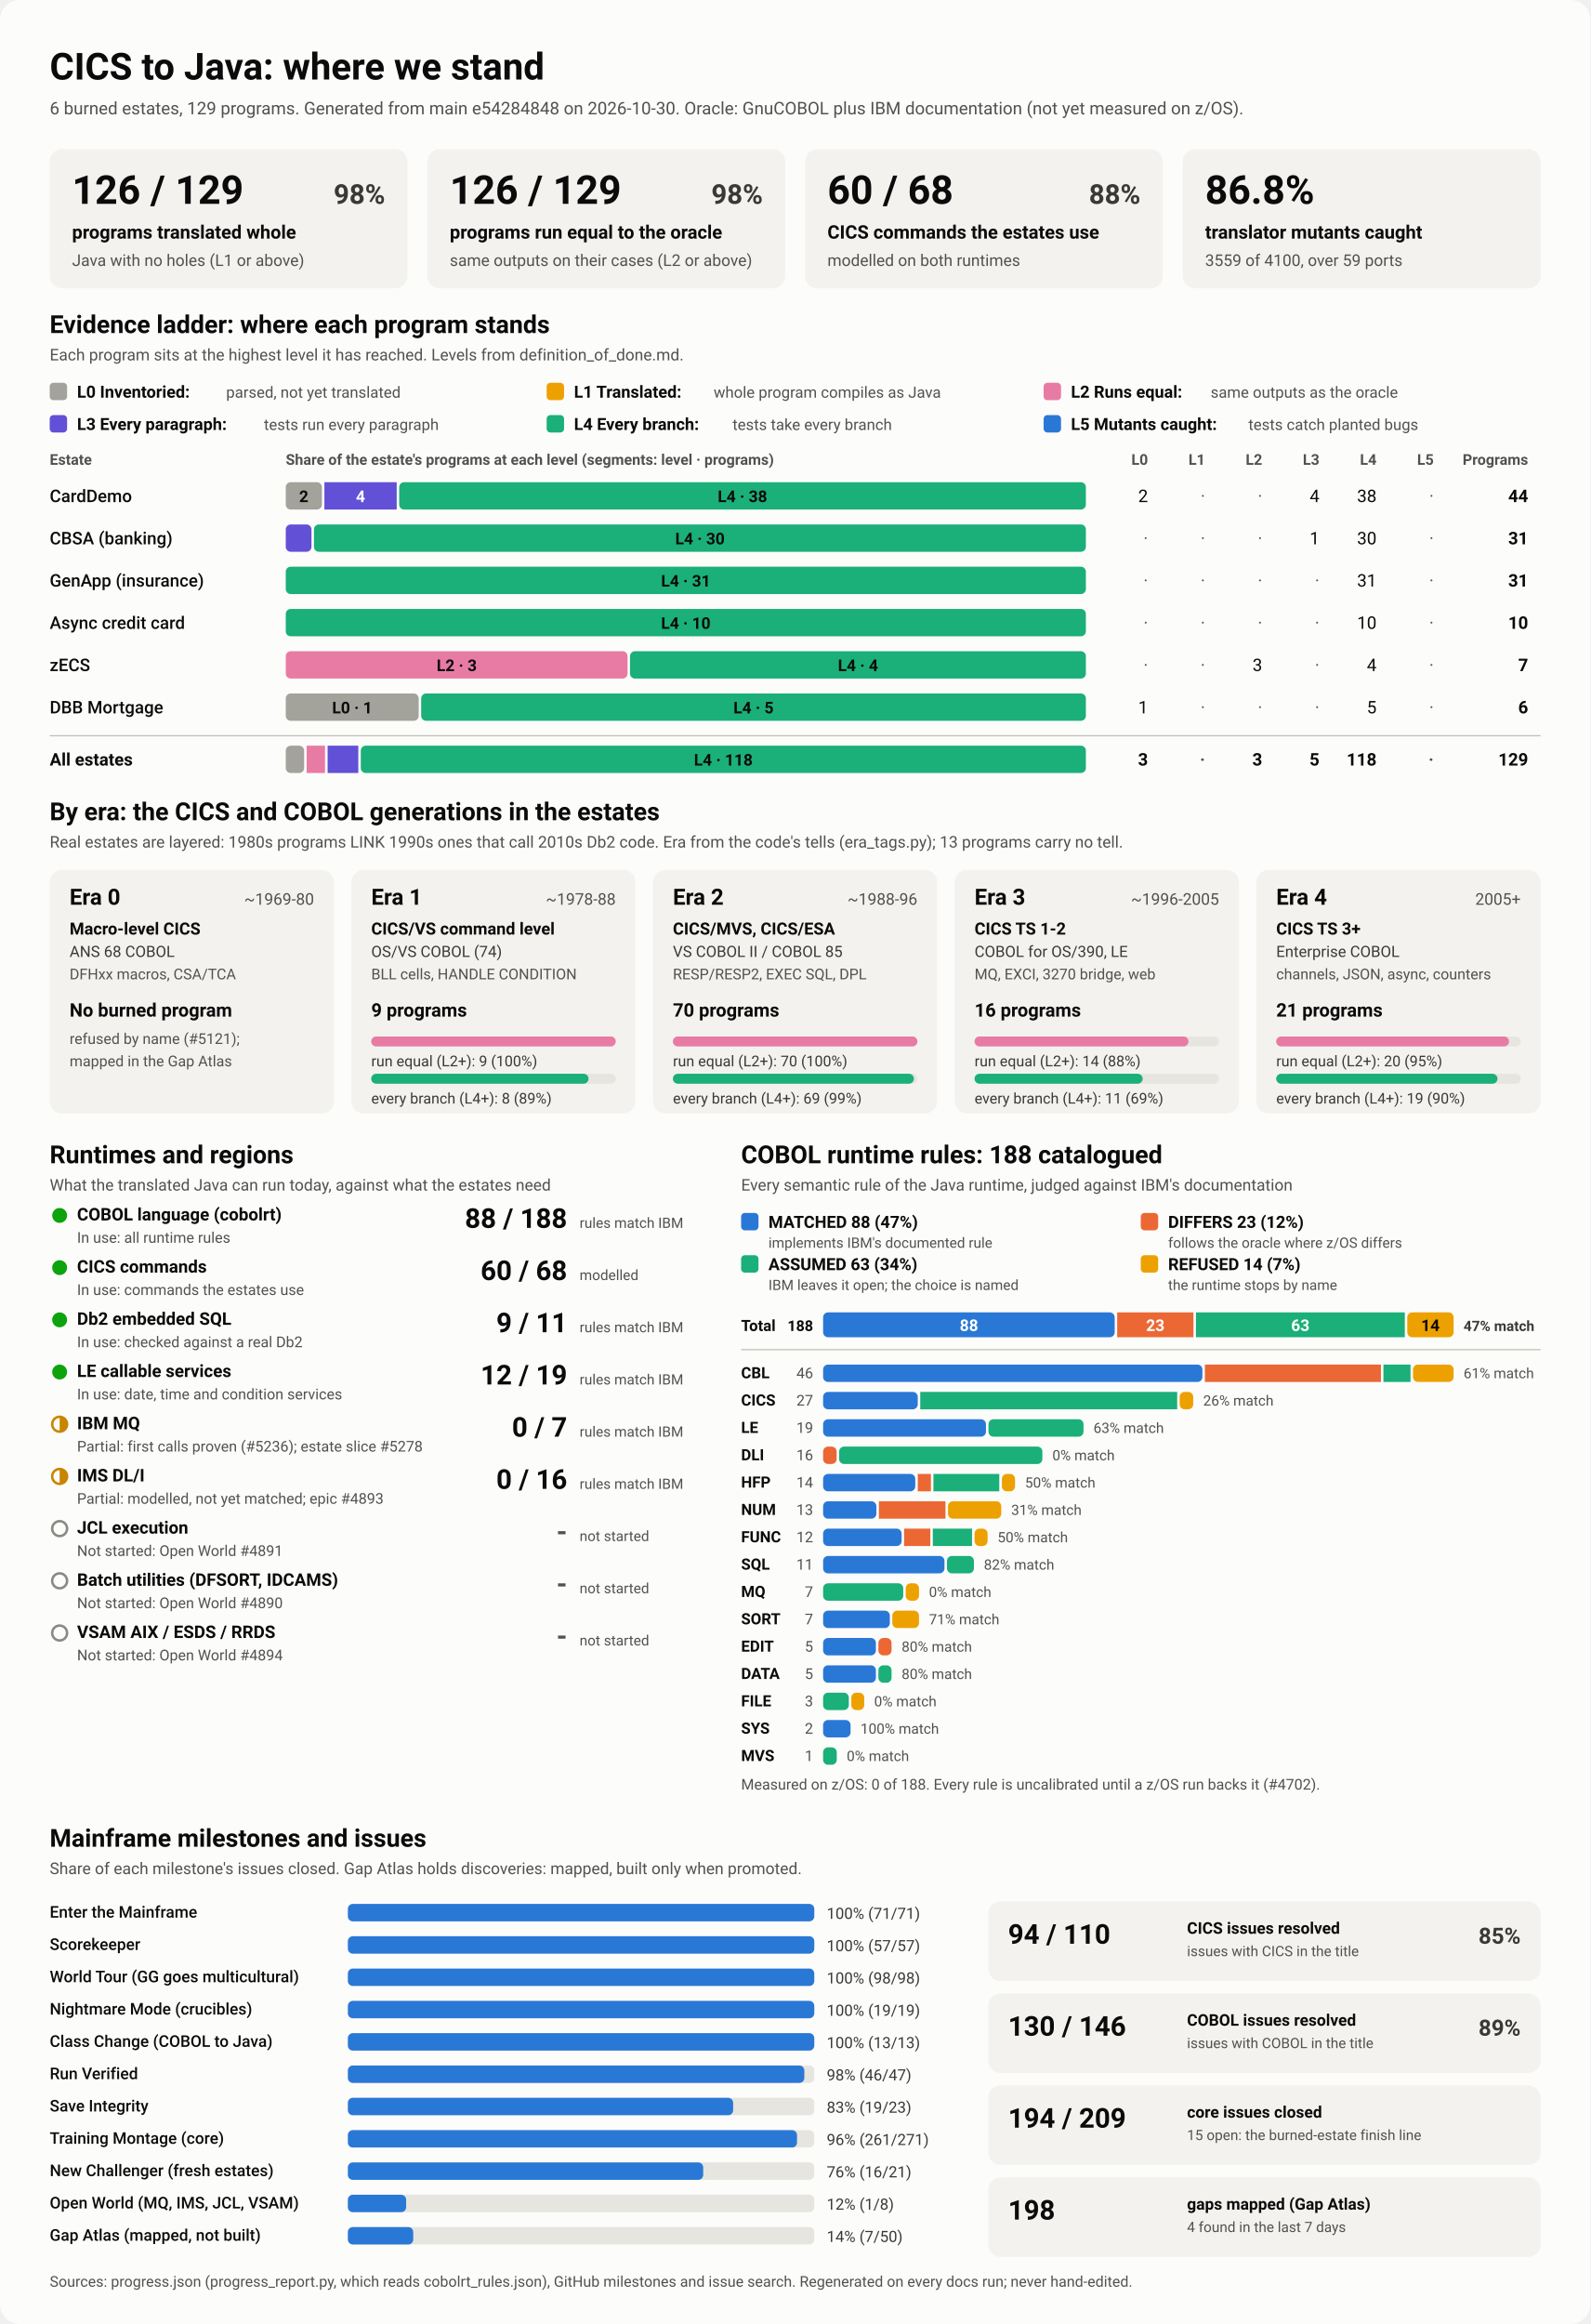
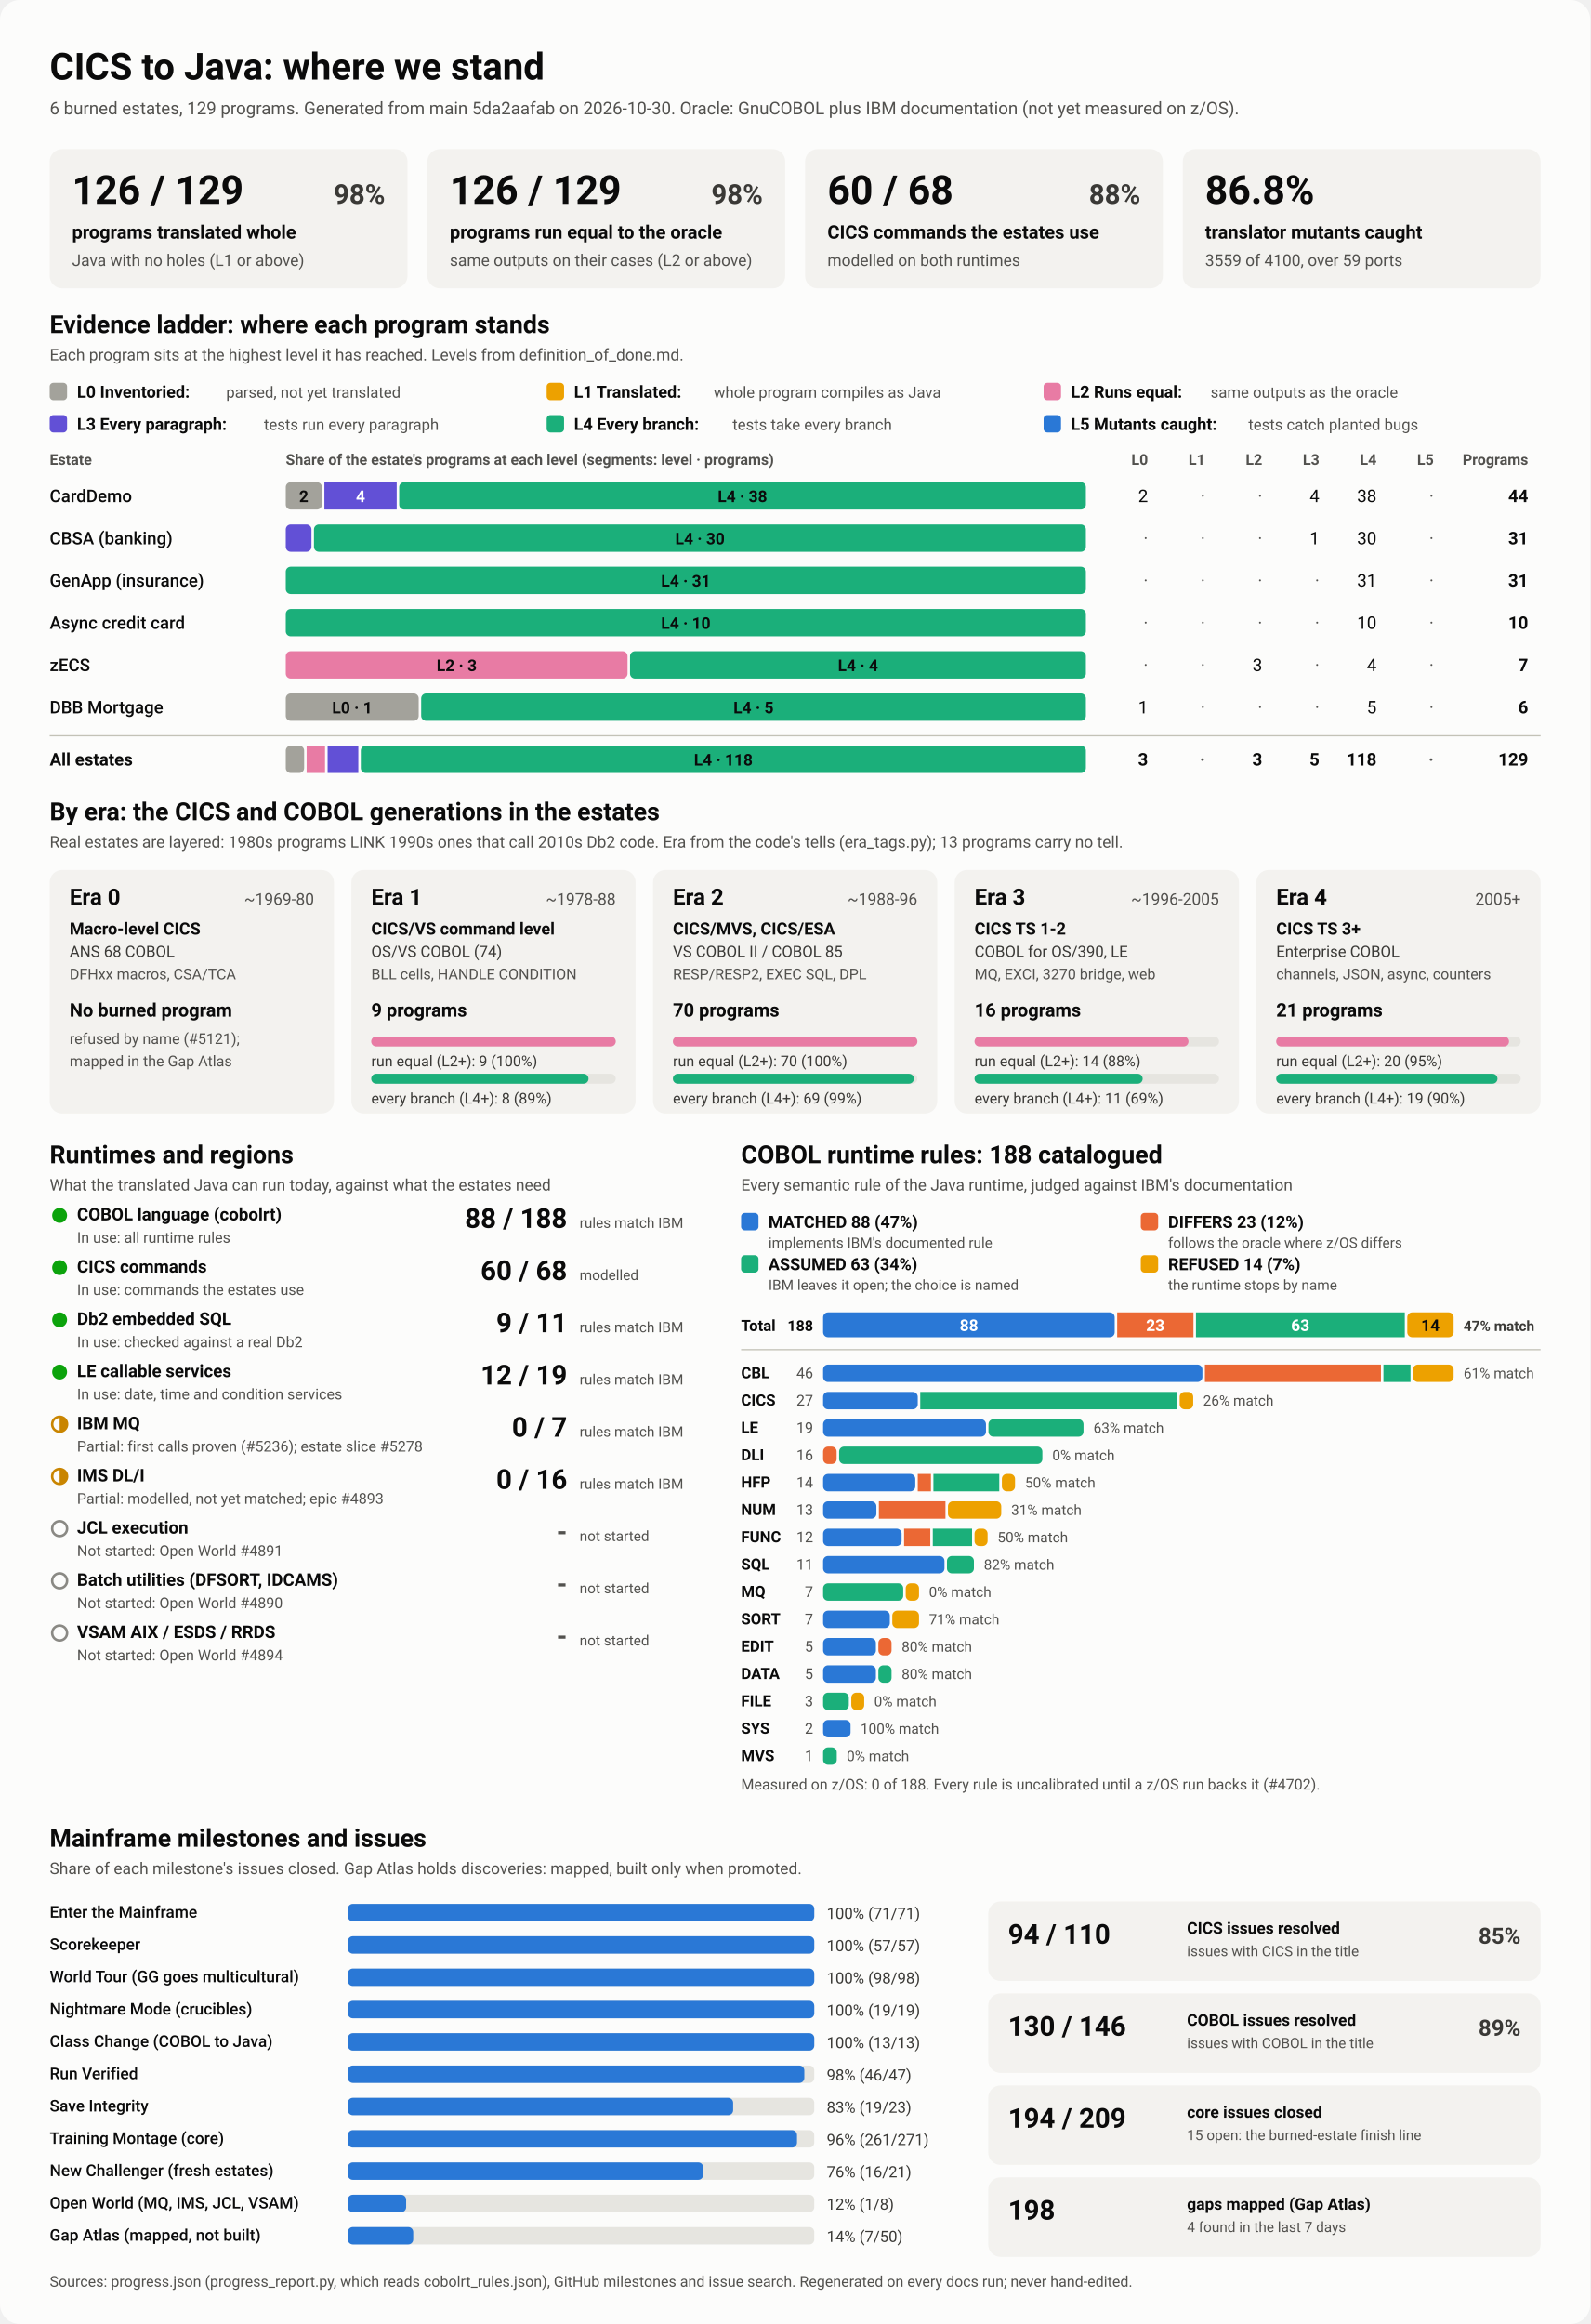
<svg xmlns="http://www.w3.org/2000/svg" viewBox="0 0 1280 1870" width="1280" height="1870" role="img" aria-labelledby="ttl">
  <style>
    svg { font-family: system-ui, -apple-system, 'Segoe UI', Roboto, Helvetica, Arial, sans-serif; }
    .bg { fill: #fcfcfb; }
    .card { fill: #f3f2ef; }
    .track { fill: #e6e5e0; }
    .rule { stroke: #c3c2b7; stroke-width: 1; }
    .t1 { fill: #0b0b0b; } .t2 { fill: #3a3936; } .t3 { fill: #52514e; }
    .on-dark { fill: #ffffff; } .on-light { fill: #0b0b0b; }
    .lv0 { fill: #a3a29b; } .lv1 { fill: #eda100; } .lv2 { fill: #e87ba4; } .lv3 { fill: #6250d6; } .lv4 { fill: #1baf7a; } .lv5 { fill: #2a78d6; } 
    .s0 { fill: #2a78d6; } .s1 { fill: #eb6834; } .s2 { fill: #1baf7a; } .s3 { fill: #eda100; } 
    .prog { fill: #2a78d6; }
    .st-good { fill: #0ca30c; } .st-warn { fill: none; stroke: #c98500; stroke-width: 2; }
    .st-warn-fill { fill: #c98500; } .st-none { fill: none; stroke: #8a8984; stroke-width: 2; }
    @media (prefers-color-scheme: dark) {
      .bg { fill: #1a1a19; } .card { fill: #242422; } .track { fill: #383835; } .rule { stroke: #52514e; }
      .t1 { fill: #f0efec; } .t2 { fill: #dddcd6; } .t3 { fill: #c3c2b7; }
      .on-light { fill: #0b0b0b; } .prog { fill: #3987e5; }
      .lv0 { fill: #6b6a64; } .lv1 { fill: #c98500; } .lv2 { fill: #d55181; } .lv3 { fill: #9085e9; } .lv4 { fill: #199e70; } .lv5 { fill: #3987e5; } 
      .s0 { fill: #3987e5; } .s1 { fill: #d95926; } .s2 { fill: #199e70; } .s3 { fill: #c98500; } 
    }
  </style>
  <rect class="bg" width="1280" height="1870" rx="16" />
  <text x="40.0" y="64.0" class="t1" font-size="30" font-weight="700" text-anchor="start">CICS to Java: where we stand</text>
-   <text x="40.0" y="92.0" class="t3" font-size="14" font-weight="400" text-anchor="start">6 burned estates, 129 programs. Generated from main e54284848 on 2026-10-30. Oracle: GnuCOBOL plus IBM documentation (not yet measured on z/OS).</text>
+   <text x="40.0" y="92.0" class="t3" font-size="14" font-weight="400" text-anchor="start">6 burned estates, 129 programs. Generated from main 5da2aafab on 2026-10-30. Oracle: GnuCOBOL plus IBM documentation (not yet measured on z/OS).</text>
  <rect x="40.0" y="120.0" width="288.0" height="112.0" rx="10" class="card" />
  <text x="58.0" y="164.0" class="t1" font-size="32" font-weight="700" text-anchor="start">126 / 129</text>
  <text x="310.0" y="164.0" class="t2" font-size="22" font-weight="600" text-anchor="end">98%</text>
  <text x="58.0" y="192.0" class="t1" font-size="15" font-weight="600" text-anchor="start">programs translated whole</text>
  <text x="58.0" y="214.0" class="t3" font-size="13" font-weight="400" text-anchor="start">Java with no holes (L1 or above)</text>
  <rect x="344.0" y="120.0" width="288.0" height="112.0" rx="10" class="card" />
  <text x="362.0" y="164.0" class="t1" font-size="32" font-weight="700" text-anchor="start">126 / 129</text>
  <text x="614.0" y="164.0" class="t2" font-size="22" font-weight="600" text-anchor="end">98%</text>
  <text x="362.0" y="192.0" class="t1" font-size="15" font-weight="600" text-anchor="start">programs run equal to the oracle</text>
  <text x="362.0" y="214.0" class="t3" font-size="13" font-weight="400" text-anchor="start">same outputs on their cases (L2 or above)</text>
  <rect x="648.0" y="120.0" width="288.0" height="112.0" rx="10" class="card" />
  <text x="666.0" y="164.0" class="t1" font-size="32" font-weight="700" text-anchor="start">60 / 68</text>
  <text x="918.0" y="164.0" class="t2" font-size="22" font-weight="600" text-anchor="end">88%</text>
  <text x="666.0" y="192.0" class="t1" font-size="15" font-weight="600" text-anchor="start">CICS commands the estates use</text>
  <text x="666.0" y="214.0" class="t3" font-size="13" font-weight="400" text-anchor="start">modelled on both runtimes</text>
  <rect x="952.0" y="120.0" width="288.0" height="112.0" rx="10" class="card" />
  <text x="970.0" y="164.0" class="t1" font-size="32" font-weight="700" text-anchor="start">86.8%</text>
  <text x="970.0" y="192.0" class="t1" font-size="15" font-weight="600" text-anchor="start">translator mutants caught</text>
  <text x="970.0" y="214.0" class="t3" font-size="13" font-weight="400" text-anchor="start">3559 of 4100, over 59 ports</text>
  <text x="40.0" y="268.0" class="t1" font-size="20" font-weight="700" text-anchor="start">Evidence ladder: where each program stands</text>
  <text x="40.0" y="290.0" class="t3" font-size="13" font-weight="400" text-anchor="start">Each program sits at the highest level it has reached. Levels from definition_of_done.md.</text>
  <rect x="40.0" y="308.0" width="14.0" height="14.0" rx="3" class="lv0" />
  <text x="62.0" y="320.0" class="t1" font-size="13.5" font-weight="600" text-anchor="start">L0 Inventoried:</text>
  <text x="182.0" y="320.0" class="t3" font-size="12.5" font-weight="400" text-anchor="start">parsed, not yet translated</text>
  <rect x="440.0" y="308.0" width="14.0" height="14.0" rx="3" class="lv1" />
  <text x="462.0" y="320.0" class="t1" font-size="13.5" font-weight="600" text-anchor="start">L1 Translated:</text>
  <text x="574.4" y="320.0" class="t3" font-size="12.5" font-weight="400" text-anchor="start">whole program compiles as Java</text>
  <rect x="840.0" y="308.0" width="14.0" height="14.0" rx="3" class="lv2" />
  <text x="862.0" y="320.0" class="t1" font-size="13.5" font-weight="600" text-anchor="start">L2 Runs equal:</text>
  <text x="974.4" y="320.0" class="t3" font-size="12.5" font-weight="400" text-anchor="start">same outputs as the oracle</text>
  <rect x="40.0" y="334.0" width="14.0" height="14.0" rx="3" class="lv3" />
  <text x="62.0" y="346.0" class="t1" font-size="13.5" font-weight="600" text-anchor="start">L3 Every paragraph:</text>
  <text x="212.4" y="346.0" class="t3" font-size="12.5" font-weight="400" text-anchor="start">tests run every paragraph</text>
  <rect x="440.0" y="334.0" width="14.0" height="14.0" rx="3" class="lv4" />
  <text x="462.0" y="346.0" class="t1" font-size="13.5" font-weight="600" text-anchor="start">L4 Every branch:</text>
  <text x="589.6" y="346.0" class="t3" font-size="12.5" font-weight="400" text-anchor="start">tests take every branch</text>
  <rect x="840.0" y="334.0" width="14.0" height="14.0" rx="3" class="lv5" />
  <text x="862.0" y="346.0" class="t1" font-size="13.5" font-weight="600" text-anchor="start">L5 Mutants caught:</text>
  <text x="1004.8" y="346.0" class="t3" font-size="12.5" font-weight="400" text-anchor="start">tests catch planted bugs</text>
  <text x="40.0" y="374.0" class="t3" font-size="12" font-weight="600" text-anchor="start">Estate</text>
  <text x="230.0" y="374.0" class="t3" font-size="12" font-weight="600" text-anchor="start">Share of the estate's programs at each level (segments: level · programs)</text>
  <text x="924.0" y="374.0" class="t3" font-size="12" font-weight="600" text-anchor="end">L0</text>
  <text x="970.0" y="374.0" class="t3" font-size="12" font-weight="600" text-anchor="end">L1</text>
  <text x="1016.0" y="374.0" class="t3" font-size="12" font-weight="600" text-anchor="end">L2</text>
  <text x="1062.0" y="374.0" class="t3" font-size="12" font-weight="600" text-anchor="end">L3</text>
  <text x="1108.0" y="374.0" class="t3" font-size="12" font-weight="600" text-anchor="end">L4</text>
  <text x="1154.0" y="374.0" class="t3" font-size="12" font-weight="600" text-anchor="end">L5</text>
  <text x="1230.0" y="374.0" class="t3" font-size="12" font-weight="600" text-anchor="end">Programs</text>
  <text x="40.0" y="404.0" class="t1" font-size="14" font-weight="500" text-anchor="start">CardDemo</text>
  <rect x="230.0" y="388.0" width="29.1" height="22.0" rx="4" class="lv0" />
  <text x="244.5" y="404.0" class="on-light" font-size="13" font-weight="600" text-anchor="middle">2</text>
  <rect x="261.1" y="388.0" width="58.2" height="22.0" rx="0" class="lv3" />
  <text x="290.2" y="404.0" class="on-dark" font-size="13" font-weight="600" text-anchor="middle">4</text>
  <rect x="321.3" y="388.0" width="552.7" height="22.0" rx="4" class="lv4" />
  <text x="597.6" y="404.0" class="on-light" font-size="13" font-weight="600" text-anchor="middle">L4 · 38</text>
  <text x="924.0" y="404.0" class="t1" font-size="14" font-weight="400" text-anchor="end">2</text>
  <text x="970.0" y="404.0" class="t3" font-size="14" font-weight="400" text-anchor="end">·</text>
  <text x="1016.0" y="404.0" class="t3" font-size="14" font-weight="400" text-anchor="end">·</text>
  <text x="1062.0" y="404.0" class="t1" font-size="14" font-weight="400" text-anchor="end">4</text>
  <text x="1108.0" y="404.0" class="t1" font-size="14" font-weight="400" text-anchor="end">38</text>
  <text x="1154.0" y="404.0" class="t3" font-size="14" font-weight="400" text-anchor="end">·</text>
  <text x="1230.0" y="404.0" class="t1" font-size="14" font-weight="700" text-anchor="end">44</text>
  <text x="40.0" y="438.0" class="t1" font-size="14" font-weight="500" text-anchor="start">CBSA (banking)</text>
  <rect x="230.0" y="422.0" width="20.7" height="22.0" rx="4" class="lv3" />
  <rect x="252.7" y="422.0" width="621.3" height="22.0" rx="4" class="lv4" />
  <text x="563.4" y="438.0" class="on-light" font-size="13" font-weight="600" text-anchor="middle">L4 · 30</text>
  <text x="924.0" y="438.0" class="t3" font-size="14" font-weight="400" text-anchor="end">·</text>
  <text x="970.0" y="438.0" class="t3" font-size="14" font-weight="400" text-anchor="end">·</text>
  <text x="1016.0" y="438.0" class="t3" font-size="14" font-weight="400" text-anchor="end">·</text>
  <text x="1062.0" y="438.0" class="t1" font-size="14" font-weight="400" text-anchor="end">1</text>
  <text x="1108.0" y="438.0" class="t1" font-size="14" font-weight="400" text-anchor="end">30</text>
  <text x="1154.0" y="438.0" class="t3" font-size="14" font-weight="400" text-anchor="end">·</text>
  <text x="1230.0" y="438.0" class="t1" font-size="14" font-weight="700" text-anchor="end">31</text>
  <text x="40.0" y="472.0" class="t1" font-size="14" font-weight="500" text-anchor="start">GenApp (insurance)</text>
  <rect x="230.0" y="456.0" width="644.0" height="22.0" rx="4" class="lv4" />
  <text x="552.0" y="472.0" class="on-light" font-size="13" font-weight="600" text-anchor="middle">L4 · 31</text>
  <text x="924.0" y="472.0" class="t3" font-size="14" font-weight="400" text-anchor="end">·</text>
  <text x="970.0" y="472.0" class="t3" font-size="14" font-weight="400" text-anchor="end">·</text>
  <text x="1016.0" y="472.0" class="t3" font-size="14" font-weight="400" text-anchor="end">·</text>
  <text x="1062.0" y="472.0" class="t3" font-size="14" font-weight="400" text-anchor="end">·</text>
  <text x="1108.0" y="472.0" class="t1" font-size="14" font-weight="400" text-anchor="end">31</text>
  <text x="1154.0" y="472.0" class="t3" font-size="14" font-weight="400" text-anchor="end">·</text>
  <text x="1230.0" y="472.0" class="t1" font-size="14" font-weight="700" text-anchor="end">31</text>
  <text x="40.0" y="506.0" class="t1" font-size="14" font-weight="500" text-anchor="start">Async credit card</text>
  <rect x="230.0" y="490.0" width="644.0" height="22.0" rx="4" class="lv4" />
  <text x="552.0" y="506.0" class="on-light" font-size="13" font-weight="600" text-anchor="middle">L4 · 10</text>
  <text x="924.0" y="506.0" class="t3" font-size="14" font-weight="400" text-anchor="end">·</text>
  <text x="970.0" y="506.0" class="t3" font-size="14" font-weight="400" text-anchor="end">·</text>
  <text x="1016.0" y="506.0" class="t3" font-size="14" font-weight="400" text-anchor="end">·</text>
  <text x="1062.0" y="506.0" class="t3" font-size="14" font-weight="400" text-anchor="end">·</text>
  <text x="1108.0" y="506.0" class="t1" font-size="14" font-weight="400" text-anchor="end">10</text>
  <text x="1154.0" y="506.0" class="t3" font-size="14" font-weight="400" text-anchor="end">·</text>
  <text x="1230.0" y="506.0" class="t1" font-size="14" font-weight="700" text-anchor="end">10</text>
  <text x="40.0" y="540.0" class="t1" font-size="14" font-weight="500" text-anchor="start">zECS</text>
  <rect x="230.0" y="524.0" width="275.1" height="22.0" rx="4" class="lv2" />
  <text x="367.6" y="540.0" class="on-light" font-size="13" font-weight="600" text-anchor="middle">L2 · 3</text>
  <rect x="507.1" y="524.0" width="366.9" height="22.0" rx="4" class="lv4" />
  <text x="690.6" y="540.0" class="on-light" font-size="13" font-weight="600" text-anchor="middle">L4 · 4</text>
  <text x="924.0" y="540.0" class="t3" font-size="14" font-weight="400" text-anchor="end">·</text>
  <text x="970.0" y="540.0" class="t3" font-size="14" font-weight="400" text-anchor="end">·</text>
  <text x="1016.0" y="540.0" class="t1" font-size="14" font-weight="400" text-anchor="end">3</text>
  <text x="1062.0" y="540.0" class="t3" font-size="14" font-weight="400" text-anchor="end">·</text>
  <text x="1108.0" y="540.0" class="t1" font-size="14" font-weight="400" text-anchor="end">4</text>
  <text x="1154.0" y="540.0" class="t3" font-size="14" font-weight="400" text-anchor="end">·</text>
  <text x="1230.0" y="540.0" class="t1" font-size="14" font-weight="700" text-anchor="end">7</text>
  <text x="40.0" y="574.0" class="t1" font-size="14" font-weight="500" text-anchor="start">DBB Mortgage</text>
  <rect x="230.0" y="558.0" width="107.0" height="22.0" rx="4" class="lv0" />
  <text x="283.5" y="574.0" class="on-light" font-size="13" font-weight="600" text-anchor="middle">L0 · 1</text>
  <rect x="339.0" y="558.0" width="535.0" height="22.0" rx="4" class="lv4" />
  <text x="606.5" y="574.0" class="on-light" font-size="13" font-weight="600" text-anchor="middle">L4 · 5</text>
  <text x="924.0" y="574.0" class="t1" font-size="14" font-weight="400" text-anchor="end">1</text>
  <text x="970.0" y="574.0" class="t3" font-size="14" font-weight="400" text-anchor="end">·</text>
  <text x="1016.0" y="574.0" class="t3" font-size="14" font-weight="400" text-anchor="end">·</text>
  <text x="1062.0" y="574.0" class="t3" font-size="14" font-weight="400" text-anchor="end">·</text>
  <text x="1108.0" y="574.0" class="t1" font-size="14" font-weight="400" text-anchor="end">5</text>
  <text x="1154.0" y="574.0" class="t3" font-size="14" font-weight="400" text-anchor="end">·</text>
  <text x="1230.0" y="574.0" class="t1" font-size="14" font-weight="700" text-anchor="end">6</text>
  <line x1="40" x2="1240" y1="592" y2="592" class="rule" />
  <text x="40.0" y="616.0" class="t1" font-size="14" font-weight="700" text-anchor="start">All estates</text>
  <rect x="230.0" y="600.0" width="14.8" height="22.0" rx="4" class="lv0" />
  <rect x="246.8" y="600.0" width="14.8" height="22.0" rx="0" class="lv2" />
  <rect x="263.7" y="600.0" width="24.7" height="22.0" rx="0" class="lv3" />
  <rect x="290.4" y="600.0" width="583.6" height="22.0" rx="4" class="lv4" />
  <text x="582.2" y="616.0" class="on-light" font-size="13" font-weight="600" text-anchor="middle">L4 · 118</text>
  <text x="924.0" y="616.0" class="t1" font-size="14" font-weight="700" text-anchor="end">3</text>
  <text x="970.0" y="616.0" class="t3" font-size="14" font-weight="700" text-anchor="end">·</text>
  <text x="1016.0" y="616.0" class="t1" font-size="14" font-weight="700" text-anchor="end">3</text>
  <text x="1062.0" y="616.0" class="t1" font-size="14" font-weight="700" text-anchor="end">5</text>
  <text x="1108.0" y="616.0" class="t1" font-size="14" font-weight="700" text-anchor="end">118</text>
  <text x="1154.0" y="616.0" class="t3" font-size="14" font-weight="700" text-anchor="end">·</text>
  <text x="1230.0" y="616.0" class="t1" font-size="14" font-weight="700" text-anchor="end">129</text>
  <text x="40.0" y="660.0" class="t1" font-size="20" font-weight="700" text-anchor="start">By era: the CICS and COBOL generations in the estates</text>
  <text x="40.0" y="682.0" class="t3" font-size="13" font-weight="400" text-anchor="start">Real estates are layered: 1980s programs LINK 1990s ones that call 2010s Db2 code. Era from the code's tells (era_tags.py); 13 programs carry no tell.</text>
  <rect x="40.0" y="700.0" width="228.8" height="196.0" rx="10" class="card" />
  <text x="56.0" y="728.0" class="t1" font-size="18" font-weight="700" text-anchor="start">Era 0</text>
  <text x="252.8" y="728.0" class="t3" font-size="13" font-weight="400" text-anchor="end">~1969-80</text>
  <text x="56.0" y="752.0" class="t1" font-size="13.5" font-weight="600" text-anchor="start">Macro-level CICS</text>
  <text x="56.0" y="770.0" class="t2" font-size="12.5" font-weight="400" text-anchor="start">ANS 68 COBOL</text>
  <text x="56.0" y="788.0" class="t3" font-size="12" font-weight="400" text-anchor="start">DFHxx macros, CSA/TCA</text>
  <text x="56.0" y="818.0" class="t1" font-size="15" font-weight="700" text-anchor="start">No burned program</text>
  <text x="56.0" y="840.0" class="t3" font-size="12" font-weight="400" text-anchor="start">refused by name (#5121);</text>
  <text x="56.0" y="858.0" class="t3" font-size="12" font-weight="400" text-anchor="start">mapped in the Gap Atlas</text>
  <rect x="282.8" y="700.0" width="228.8" height="196.0" rx="10" class="card" />
  <text x="298.8" y="728.0" class="t1" font-size="18" font-weight="700" text-anchor="start">Era 1</text>
  <text x="495.6" y="728.0" class="t3" font-size="13" font-weight="400" text-anchor="end">~1978-88</text>
  <text x="298.8" y="752.0" class="t1" font-size="13.5" font-weight="600" text-anchor="start">CICS/VS command level</text>
  <text x="298.8" y="770.0" class="t2" font-size="12.5" font-weight="400" text-anchor="start">OS/VS COBOL (74)</text>
  <text x="298.8" y="788.0" class="t3" font-size="12" font-weight="400" text-anchor="start">BLL cells, HANDLE CONDITION</text>
  <text x="298.8" y="818.0" class="t1" font-size="15" font-weight="700" text-anchor="start">9 programs</text>
  <rect x="298.8" y="834.0" width="196.8" height="8.0" rx="4" class="track" />
  <rect x="298.8" y="834.0" width="196.8" height="8.0" rx="4" class="lv2" />
  <text x="298.8" y="858.0" class="t2" font-size="12" font-weight="400" text-anchor="start">run equal (L2+): 9 (100%)</text>
  <rect x="298.8" y="864.0" width="196.8" height="8.0" rx="4" class="track" />
  <rect x="298.8" y="864.0" width="174.9" height="8.0" rx="4" class="lv4" />
  <text x="298.8" y="888.0" class="t2" font-size="12" font-weight="400" text-anchor="start">every branch (L4+): 8 (89%)</text>
  <rect x="525.6" y="700.0" width="228.8" height="196.0" rx="10" class="card" />
  <text x="541.6" y="728.0" class="t1" font-size="18" font-weight="700" text-anchor="start">Era 2</text>
  <text x="738.4" y="728.0" class="t3" font-size="13" font-weight="400" text-anchor="end">~1988-96</text>
  <text x="541.6" y="752.0" class="t1" font-size="13.5" font-weight="600" text-anchor="start">CICS/MVS, CICS/ESA</text>
  <text x="541.6" y="770.0" class="t2" font-size="12.5" font-weight="400" text-anchor="start">VS COBOL II / COBOL 85</text>
  <text x="541.6" y="788.0" class="t3" font-size="12" font-weight="400" text-anchor="start">RESP/RESP2, EXEC SQL, DPL</text>
  <text x="541.6" y="818.0" class="t1" font-size="15" font-weight="700" text-anchor="start">70 programs</text>
  <rect x="541.6" y="834.0" width="196.8" height="8.0" rx="4" class="track" />
  <rect x="541.6" y="834.0" width="196.8" height="8.0" rx="4" class="lv2" />
  <text x="541.6" y="858.0" class="t2" font-size="12" font-weight="400" text-anchor="start">run equal (L2+): 70 (100%)</text>
  <rect x="541.6" y="864.0" width="196.8" height="8.0" rx="4" class="track" />
  <rect x="541.6" y="864.0" width="194.0" height="8.0" rx="4" class="lv4" />
  <text x="541.6" y="888.0" class="t2" font-size="12" font-weight="400" text-anchor="start">every branch (L4+): 69 (99%)</text>
  <rect x="768.4" y="700.0" width="228.8" height="196.0" rx="10" class="card" />
  <text x="784.4" y="728.0" class="t1" font-size="18" font-weight="700" text-anchor="start">Era 3</text>
  <text x="981.2" y="728.0" class="t3" font-size="13" font-weight="400" text-anchor="end">~1996-2005</text>
  <text x="784.4" y="752.0" class="t1" font-size="13.5" font-weight="600" text-anchor="start">CICS TS 1-2</text>
  <text x="784.4" y="770.0" class="t2" font-size="12.5" font-weight="400" text-anchor="start">COBOL for OS/390, LE</text>
  <text x="784.4" y="788.0" class="t3" font-size="12" font-weight="400" text-anchor="start">MQ, EXCI, 3270 bridge, web</text>
  <text x="784.4" y="818.0" class="t1" font-size="15" font-weight="700" text-anchor="start">16 programs</text>
  <rect x="784.4" y="834.0" width="196.8" height="8.0" rx="4" class="track" />
  <rect x="784.4" y="834.0" width="172.2" height="8.0" rx="4" class="lv2" />
  <text x="784.4" y="858.0" class="t2" font-size="12" font-weight="400" text-anchor="start">run equal (L2+): 14 (88%)</text>
  <rect x="784.4" y="864.0" width="196.8" height="8.0" rx="4" class="track" />
  <rect x="784.4" y="864.0" width="135.3" height="8.0" rx="4" class="lv4" />
  <text x="784.4" y="888.0" class="t2" font-size="12" font-weight="400" text-anchor="start">every branch (L4+): 11 (69%)</text>
  <rect x="1011.2" y="700.0" width="228.8" height="196.0" rx="10" class="card" />
  <text x="1027.2" y="728.0" class="t1" font-size="18" font-weight="700" text-anchor="start">Era 4</text>
  <text x="1224.0" y="728.0" class="t3" font-size="13" font-weight="400" text-anchor="end">2005+</text>
  <text x="1027.2" y="752.0" class="t1" font-size="13.5" font-weight="600" text-anchor="start">CICS TS 3+</text>
  <text x="1027.2" y="770.0" class="t2" font-size="12.5" font-weight="400" text-anchor="start">Enterprise COBOL</text>
  <text x="1027.2" y="788.0" class="t3" font-size="12" font-weight="400" text-anchor="start">channels, JSON, async, counters</text>
  <text x="1027.2" y="818.0" class="t1" font-size="15" font-weight="700" text-anchor="start">21 programs</text>
  <rect x="1027.2" y="834.0" width="196.8" height="8.0" rx="4" class="track" />
  <rect x="1027.2" y="834.0" width="187.4" height="8.0" rx="4" class="lv2" />
  <text x="1027.2" y="858.0" class="t2" font-size="12" font-weight="400" text-anchor="start">run equal (L2+): 20 (95%)</text>
  <rect x="1027.2" y="864.0" width="196.8" height="8.0" rx="4" class="track" />
  <rect x="1027.2" y="864.0" width="178.1" height="8.0" rx="4" class="lv4" />
  <text x="1027.2" y="888.0" class="t2" font-size="12" font-weight="400" text-anchor="start">every branch (L4+): 19 (90%)</text>
  <text x="40.0" y="936.0" class="t1" font-size="20" font-weight="700" text-anchor="start">Runtimes and regions</text>
  <text x="40.0" y="958.0" class="t3" font-size="13" font-weight="400" text-anchor="start">What the translated Java can run today, against what the estates need</text>
  <circle cx="48" cy="978" r="6" class="st-good" />
  <text x="62.0" y="982.0" class="t1" font-size="14" font-weight="600" text-anchor="start">COBOL language (cobolrt)</text>
  <text x="62.0" y="1000.0" class="t3" font-size="12" font-weight="400" text-anchor="start">In use: all runtime rules</text>
  <text x="456.5" y="988.0" class="t1" font-size="22" font-weight="700" text-anchor="end">88 / 188</text>
  <text x="466.5" y="988.0" class="t3" font-size="11.5" font-weight="400" text-anchor="start">rules match IBM</text>
  <circle cx="48" cy="1020" r="6" class="st-good" />
  <text x="62.0" y="1024.0" class="t1" font-size="14" font-weight="600" text-anchor="start">CICS commands</text>
  <text x="62.0" y="1042.0" class="t3" font-size="12" font-weight="400" text-anchor="start">In use: commands the estates use</text>
  <text x="456.5" y="1030.0" class="t1" font-size="22" font-weight="700" text-anchor="end">60 / 68</text>
  <text x="466.5" y="1030.0" class="t3" font-size="11.5" font-weight="400" text-anchor="start">modelled</text>
  <circle cx="48" cy="1062" r="6" class="st-good" />
  <text x="62.0" y="1066.0" class="t1" font-size="14" font-weight="600" text-anchor="start">Db2 embedded SQL</text>
  <text x="62.0" y="1084.0" class="t3" font-size="12" font-weight="400" text-anchor="start">In use: checked against a real Db2</text>
  <text x="456.5" y="1072.0" class="t1" font-size="22" font-weight="700" text-anchor="end">9 / 11</text>
  <text x="466.5" y="1072.0" class="t3" font-size="11.5" font-weight="400" text-anchor="start">rules match IBM</text>
  <circle cx="48" cy="1104" r="6" class="st-good" />
  <text x="62.0" y="1108.0" class="t1" font-size="14" font-weight="600" text-anchor="start">LE callable services</text>
  <text x="62.0" y="1126.0" class="t3" font-size="12" font-weight="400" text-anchor="start">In use: date, time and condition services</text>
  <text x="456.5" y="1114.0" class="t1" font-size="22" font-weight="700" text-anchor="end">12 / 19</text>
  <text x="466.5" y="1114.0" class="t3" font-size="11.5" font-weight="400" text-anchor="start">rules match IBM</text>
  <circle cx="48" cy="1146" r="6" class="st-warn" />
  <path d="M 48 1140 A 6 6 0 0 1 48 1152 Z" class="st-warn-fill" />
  <text x="62.0" y="1150.0" class="t1" font-size="14" font-weight="600" text-anchor="start">IBM MQ</text>
  <text x="62.0" y="1168.0" class="t3" font-size="12" font-weight="400" text-anchor="start">Partial: first calls proven (#5236); estate slice #5278</text>
  <text x="456.5" y="1156.0" class="t1" font-size="22" font-weight="700" text-anchor="end">0 / 7</text>
  <text x="466.5" y="1156.0" class="t3" font-size="11.5" font-weight="400" text-anchor="start">rules match IBM</text>
  <circle cx="48" cy="1188" r="6" class="st-warn" />
  <path d="M 48 1182 A 6 6 0 0 1 48 1194 Z" class="st-warn-fill" />
  <text x="62.0" y="1192.0" class="t1" font-size="14" font-weight="600" text-anchor="start">IMS DL/I</text>
  <text x="62.0" y="1210.0" class="t3" font-size="12" font-weight="400" text-anchor="start">Partial: modelled, not yet matched; epic #4893</text>
  <text x="456.5" y="1198.0" class="t1" font-size="22" font-weight="700" text-anchor="end">0 / 16</text>
  <text x="466.5" y="1198.0" class="t3" font-size="11.5" font-weight="400" text-anchor="start">rules match IBM</text>
  <circle cx="48" cy="1230" r="6" class="st-none" />
  <text x="62.0" y="1234.0" class="t1" font-size="14" font-weight="600" text-anchor="start">JCL execution</text>
  <text x="62.0" y="1252.0" class="t3" font-size="12" font-weight="400" text-anchor="start">Not started: Open World #4891</text>
  <text x="456.5" y="1240.0" class="t3" font-size="22" font-weight="700" text-anchor="end">-</text>
  <text x="466.5" y="1240.0" class="t3" font-size="11.5" font-weight="400" text-anchor="start">not started</text>
  <circle cx="48" cy="1272" r="6" class="st-none" />
  <text x="62.0" y="1276.0" class="t1" font-size="14" font-weight="600" text-anchor="start">Batch utilities (DFSORT, IDCAMS)</text>
  <text x="62.0" y="1294.0" class="t3" font-size="12" font-weight="400" text-anchor="start">Not started: Open World #4890</text>
  <text x="456.5" y="1282.0" class="t3" font-size="22" font-weight="700" text-anchor="end">-</text>
  <text x="466.5" y="1282.0" class="t3" font-size="11.5" font-weight="400" text-anchor="start">not started</text>
  <circle cx="48" cy="1314" r="6" class="st-none" />
  <text x="62.0" y="1318.0" class="t1" font-size="14" font-weight="600" text-anchor="start">VSAM AIX / ESDS / RRDS</text>
  <text x="62.0" y="1336.0" class="t3" font-size="12" font-weight="400" text-anchor="start">Not started: Open World #4894</text>
  <text x="456.5" y="1324.0" class="t3" font-size="22" font-weight="700" text-anchor="end">-</text>
  <text x="466.5" y="1324.0" class="t3" font-size="11.5" font-weight="400" text-anchor="start">not started</text>
  <text x="596.5" y="936.0" class="t1" font-size="20" font-weight="700" text-anchor="start">COBOL runtime rules: 188 catalogued</text>
  <text x="596.5" y="958.0" class="t3" font-size="13" font-weight="400" text-anchor="start">Every semantic rule of the Java runtime, judged against IBM's documentation</text>
  <rect x="596.5" y="976.0" width="14.0" height="14.0" rx="3" class="s0" />
  <text x="618.5" y="988.0" class="t1" font-size="13.5" font-weight="600" text-anchor="start">MATCHED  88 (47%)</text>
  <text x="618.5" y="1004.0" class="t3" font-size="11.5" font-weight="400" text-anchor="start">implements IBM's documented rule</text>
  <rect x="918.2" y="976.0" width="14.0" height="14.0" rx="3" class="s1" />
  <text x="940.2" y="988.0" class="t1" font-size="13.5" font-weight="600" text-anchor="start">DIFFERS  23 (12%)</text>
  <text x="940.2" y="1004.0" class="t3" font-size="11.5" font-weight="400" text-anchor="start">follows the oracle where z/OS differs</text>
  <rect x="596.5" y="1010.0" width="14.0" height="14.0" rx="3" class="s2" />
  <text x="618.5" y="1022.0" class="t1" font-size="13.5" font-weight="600" text-anchor="start">ASSUMED  63 (34%)</text>
  <text x="618.5" y="1038.0" class="t3" font-size="11.5" font-weight="400" text-anchor="start">IBM leaves it open; the choice is named</text>
  <rect x="918.2" y="1010.0" width="14.0" height="14.0" rx="3" class="s3" />
  <text x="940.2" y="1022.0" class="t1" font-size="13.5" font-weight="600" text-anchor="start">REFUSED  14 (7%)</text>
  <text x="940.2" y="1038.0" class="t3" font-size="11.5" font-weight="400" text-anchor="start">the runtime stops by name</text>
  <text x="596.5" y="1071.0" class="t1" font-size="12.5" font-weight="700" text-anchor="start">Total</text>
  <text x="654.5" y="1071.0" class="t1" font-size="12" font-weight="700" text-anchor="end">188</text>
  <rect x="662.5" y="1056.0" width="234.7" height="20.0" rx="4" class="s0" />
  <text x="779.9" y="1071.0" class="on-dark" font-size="13" font-weight="600" text-anchor="middle">88</text>
  <rect x="899.2" y="1056.0" width="61.4" height="20.0" rx="0" class="s1" />
  <text x="929.9" y="1071.0" class="on-dark" font-size="13" font-weight="600" text-anchor="middle">23</text>
  <rect x="962.6" y="1056.0" width="168.1" height="20.0" rx="0" class="s2" />
  <text x="1046.6" y="1071.0" class="on-dark" font-size="13" font-weight="600" text-anchor="middle">63</text>
  <rect x="1132.7" y="1056.0" width="37.3" height="20.0" rx="4" class="s3" />
  <text x="1151.3" y="1071.0" class="on-light" font-size="13" font-weight="600" text-anchor="middle">14</text>
  <text x="1178.0" y="1071.0" class="t2" font-size="11.5" font-weight="600" text-anchor="start">47% match</text>
  <line x1="596.5" x2="1240.0" y1="1086" y2="1086" class="rule" />
  <text x="596.5" y="1109.0" class="t1" font-size="12.5" font-weight="600" text-anchor="start">CBL</text>
  <text x="654.5" y="1109.0" class="t3" font-size="12" font-weight="400" text-anchor="end">46</text>
  <rect x="662.5" y="1098.0" width="305.3" height="14.0" rx="4" class="s0" />
  <rect x="969.8" y="1098.0" width="141.7" height="14.0" rx="0" class="s1" />
  <rect x="1113.5" y="1098.0" width="21.8" height="14.0" rx="0" class="s2" />
  <rect x="1137.3" y="1098.0" width="32.7" height="14.0" rx="4" class="s3" />
  <text x="1178.0" y="1109.0" class="t3" font-size="11.5" font-weight="400" text-anchor="start">61% match</text>
  <text x="596.5" y="1131.0" class="t1" font-size="12.5" font-weight="600" text-anchor="start">CICS</text>
  <text x="654.5" y="1131.0" class="t3" font-size="12" font-weight="400" text-anchor="end">27</text>
  <rect x="662.5" y="1120.0" width="76.2" height="14.0" rx="4" class="s0" />
  <rect x="740.7" y="1120.0" width="206.8" height="14.0" rx="0" class="s2" />
  <rect x="949.5" y="1120.0" width="10.9" height="14.0" rx="4" class="s3" />
  <text x="968.4" y="1131.0" class="t3" font-size="11.5" font-weight="400" text-anchor="start">26% match</text>
  <text x="596.5" y="1153.0" class="t1" font-size="12.5" font-weight="600" text-anchor="start">LE</text>
  <text x="654.5" y="1153.0" class="t3" font-size="12" font-weight="400" text-anchor="end">19</text>
  <rect x="662.5" y="1142.0" width="131.1" height="14.0" rx="4" class="s0" />
  <rect x="795.6" y="1142.0" width="76.5" height="14.0" rx="4" class="s2" />
  <text x="880.1" y="1153.0" class="t3" font-size="11.5" font-weight="400" text-anchor="start">63% match</text>
  <text x="596.5" y="1175.0" class="t1" font-size="12.5" font-weight="600" text-anchor="start">DLI</text>
  <text x="654.5" y="1175.0" class="t3" font-size="12" font-weight="400" text-anchor="end">16</text>
  <rect x="662.5" y="1164.0" width="10.9" height="14.0" rx="4" class="s1" />
  <rect x="675.4" y="1164.0" width="163.6" height="14.0" rx="4" class="s2" />
  <text x="847.0" y="1175.0" class="t3" font-size="11.5" font-weight="400" text-anchor="start">0% match</text>
  <text x="596.5" y="1197.0" class="t1" font-size="12.5" font-weight="600" text-anchor="start">HFP</text>
  <text x="654.5" y="1197.0" class="t3" font-size="12" font-weight="400" text-anchor="end">14</text>
  <rect x="662.5" y="1186.0" width="74.2" height="14.0" rx="4" class="s0" />
  <rect x="738.7" y="1186.0" width="10.6" height="14.0" rx="0" class="s1" />
  <rect x="751.3" y="1186.0" width="53.0" height="14.0" rx="0" class="s2" />
  <rect x="806.4" y="1186.0" width="10.6" height="14.0" rx="4" class="s3" />
  <text x="825.0" y="1197.0" class="t3" font-size="11.5" font-weight="400" text-anchor="start">50% match</text>
  <text x="596.5" y="1219.0" class="t1" font-size="12.5" font-weight="600" text-anchor="start">NUM</text>
  <text x="654.5" y="1219.0" class="t3" font-size="12" font-weight="400" text-anchor="end">13</text>
  <rect x="662.5" y="1208.0" width="42.9" height="14.0" rx="4" class="s0" />
  <rect x="707.4" y="1208.0" width="53.6" height="14.0" rx="0" class="s1" />
  <rect x="763.0" y="1208.0" width="42.9" height="14.0" rx="4" class="s3" />
  <text x="813.9" y="1219.0" class="t3" font-size="11.5" font-weight="400" text-anchor="start">31% match</text>
  <text x="596.5" y="1241.0" class="t1" font-size="12.5" font-weight="600" text-anchor="start">FUNC</text>
  <text x="654.5" y="1241.0" class="t3" font-size="12" font-weight="400" text-anchor="end">12</text>
  <rect x="662.5" y="1230.0" width="63.2" height="14.0" rx="4" class="s0" />
  <rect x="727.7" y="1230.0" width="21.1" height="14.0" rx="0" class="s1" />
  <rect x="750.8" y="1230.0" width="31.6" height="14.0" rx="0" class="s2" />
  <rect x="784.4" y="1230.0" width="10.5" height="14.0" rx="4" class="s3" />
  <text x="802.9" y="1241.0" class="t3" font-size="11.5" font-weight="400" text-anchor="start">50% match</text>
  <text x="596.5" y="1263.0" class="t1" font-size="12.5" font-weight="600" text-anchor="start">SQL</text>
  <text x="654.5" y="1263.0" class="t3" font-size="12" font-weight="400" text-anchor="end">11</text>
  <rect x="662.5" y="1252.0" width="97.7" height="14.0" rx="4" class="s0" />
  <rect x="762.2" y="1252.0" width="21.7" height="14.0" rx="4" class="s2" />
  <text x="791.9" y="1263.0" class="t3" font-size="11.5" font-weight="400" text-anchor="start">82% match</text>
  <text x="596.5" y="1285.0" class="t1" font-size="12.5" font-weight="600" text-anchor="start">MQ</text>
  <text x="654.5" y="1285.0" class="t3" font-size="12" font-weight="400" text-anchor="end">7</text>
  <rect x="662.5" y="1274.0" width="64.5" height="14.0" rx="4" class="s2" />
  <rect x="729.0" y="1274.0" width="10.7" height="14.0" rx="4" class="s3" />
  <text x="747.7" y="1285.0" class="t3" font-size="11.5" font-weight="400" text-anchor="start">0% match</text>
  <text x="596.5" y="1307.0" class="t1" font-size="12.5" font-weight="600" text-anchor="start">SORT</text>
  <text x="654.5" y="1307.0" class="t3" font-size="12" font-weight="400" text-anchor="end">7</text>
  <rect x="662.5" y="1296.0" width="53.7" height="14.0" rx="4" class="s0" />
  <rect x="718.2" y="1296.0" width="21.5" height="14.0" rx="4" class="s3" />
  <text x="747.7" y="1307.0" class="t3" font-size="11.5" font-weight="400" text-anchor="start">71% match</text>
  <text x="596.5" y="1329.0" class="t1" font-size="12.5" font-weight="600" text-anchor="start">EDIT</text>
  <text x="654.5" y="1329.0" class="t3" font-size="12" font-weight="400" text-anchor="end">5</text>
  <rect x="662.5" y="1318.0" width="42.5" height="14.0" rx="4" class="s0" />
  <rect x="707.0" y="1318.0" width="10.6" height="14.0" rx="4" class="s1" />
  <text x="725.7" y="1329.0" class="t3" font-size="11.5" font-weight="400" text-anchor="start">80% match</text>
  <text x="596.5" y="1351.0" class="t1" font-size="12.5" font-weight="600" text-anchor="start">DATA</text>
  <text x="654.5" y="1351.0" class="t3" font-size="12" font-weight="400" text-anchor="end">5</text>
  <rect x="662.5" y="1340.0" width="42.5" height="14.0" rx="4" class="s0" />
  <rect x="707.0" y="1340.0" width="10.6" height="14.0" rx="4" class="s2" />
  <text x="725.7" y="1351.0" class="t3" font-size="11.5" font-weight="400" text-anchor="start">80% match</text>
  <text x="596.5" y="1373.0" class="t1" font-size="12.5" font-weight="600" text-anchor="start">FILE</text>
  <text x="654.5" y="1373.0" class="t3" font-size="12" font-weight="400" text-anchor="end">3</text>
  <rect x="662.5" y="1362.0" width="20.7" height="14.0" rx="4" class="s2" />
  <rect x="685.2" y="1362.0" width="10.4" height="14.0" rx="4" class="s3" />
  <text x="703.6" y="1373.0" class="t3" font-size="11.5" font-weight="400" text-anchor="start">0% match</text>
  <text x="596.5" y="1395.0" class="t1" font-size="12.5" font-weight="600" text-anchor="start">SYS</text>
  <text x="654.5" y="1395.0" class="t3" font-size="12" font-weight="400" text-anchor="end">2</text>
  <rect x="662.5" y="1384.0" width="22.1" height="14.0" rx="4" class="s0" />
  <text x="692.6" y="1395.0" class="t3" font-size="11.5" font-weight="400" text-anchor="start">100% match</text>
  <text x="596.5" y="1417.0" class="t1" font-size="12.5" font-weight="600" text-anchor="start">MVS</text>
  <text x="654.5" y="1417.0" class="t3" font-size="12" font-weight="400" text-anchor="end">1</text>
  <rect x="662.5" y="1406.0" width="11.0" height="14.0" rx="4" class="s2" />
  <text x="681.5" y="1417.0" class="t3" font-size="11.5" font-weight="400" text-anchor="start">0% match</text>
  <text x="596.5" y="1440.0" class="t3" font-size="12" font-weight="400" text-anchor="start">Measured on z/OS: 0 of 188. Every rule is uncalibrated until a z/OS run backs it (#4702).</text>
  <text x="40.0" y="1486.0" class="t1" font-size="20" font-weight="700" text-anchor="start">Mainframe milestones and issues</text>
  <text x="40.0" y="1508.0" class="t3" font-size="13" font-weight="400" text-anchor="start">Share of each milestone's issues closed. Gap Atlas holds discoveries: mapped, built only when promoted.</text>
  <text x="40.0" y="1543.0" class="t1" font-size="13" font-weight="500" text-anchor="start">Enter the Mainframe</text>
  <rect x="280.0" y="1532.0" width="375.4" height="14.0" rx="4" class="track" />
  <rect x="280.0" y="1532.0" width="375.4" height="14.0" rx="4" class="prog" />
  <text x="665.4" y="1544.0" class="t2" font-size="12.5" font-weight="400" text-anchor="start">100%  (71/71)</text>
  <text x="40.0" y="1569.0" class="t1" font-size="13" font-weight="500" text-anchor="start">Scorekeeper</text>
  <rect x="280.0" y="1558.0" width="375.4" height="14.0" rx="4" class="track" />
  <rect x="280.0" y="1558.0" width="375.4" height="14.0" rx="4" class="prog" />
  <text x="665.4" y="1570.0" class="t2" font-size="12.5" font-weight="400" text-anchor="start">100%  (57/57)</text>
  <text x="40.0" y="1595.0" class="t1" font-size="13" font-weight="500" text-anchor="start">World Tour (GG goes multicultural)</text>
  <rect x="280.0" y="1584.0" width="375.4" height="14.0" rx="4" class="track" />
  <rect x="280.0" y="1584.0" width="375.4" height="14.0" rx="4" class="prog" />
  <text x="665.4" y="1596.0" class="t2" font-size="12.5" font-weight="400" text-anchor="start">100%  (98/98)</text>
  <text x="40.0" y="1621.0" class="t1" font-size="13" font-weight="500" text-anchor="start">Nightmare Mode (crucibles)</text>
  <rect x="280.0" y="1610.0" width="375.4" height="14.0" rx="4" class="track" />
  <rect x="280.0" y="1610.0" width="375.4" height="14.0" rx="4" class="prog" />
  <text x="665.4" y="1622.0" class="t2" font-size="12.5" font-weight="400" text-anchor="start">100%  (19/19)</text>
  <text x="40.0" y="1647.0" class="t1" font-size="13" font-weight="500" text-anchor="start">Class Change (COBOL to Java)</text>
  <rect x="280.0" y="1636.0" width="375.4" height="14.0" rx="4" class="track" />
  <rect x="280.0" y="1636.0" width="375.4" height="14.0" rx="4" class="prog" />
  <text x="665.4" y="1648.0" class="t2" font-size="12.5" font-weight="400" text-anchor="start">100%  (13/13)</text>
  <text x="40.0" y="1673.0" class="t1" font-size="13" font-weight="500" text-anchor="start">Run Verified</text>
  <rect x="280.0" y="1662.0" width="375.4" height="14.0" rx="4" class="track" />
  <rect x="280.0" y="1662.0" width="367.4" height="14.0" rx="4" class="prog" />
  <text x="665.4" y="1674.0" class="t2" font-size="12.5" font-weight="400" text-anchor="start">98%  (46/47)</text>
  <text x="40.0" y="1699.0" class="t1" font-size="13" font-weight="500" text-anchor="start">Save Integrity</text>
  <rect x="280.0" y="1688.0" width="375.4" height="14.0" rx="4" class="track" />
  <rect x="280.0" y="1688.0" width="310.1" height="14.0" rx="4" class="prog" />
  <text x="665.4" y="1700.0" class="t2" font-size="12.5" font-weight="400" text-anchor="start">83%  (19/23)</text>
  <text x="40.0" y="1725.0" class="t1" font-size="13" font-weight="500" text-anchor="start">Training Montage (core)</text>
  <rect x="280.0" y="1714.0" width="375.4" height="14.0" rx="4" class="track" />
  <rect x="280.0" y="1714.0" width="361.5" height="14.0" rx="4" class="prog" />
  <text x="665.4" y="1726.0" class="t2" font-size="12.5" font-weight="400" text-anchor="start">96%  (261/271)</text>
  <text x="40.0" y="1751.0" class="t1" font-size="13" font-weight="500" text-anchor="start">New Challenger (fresh estates)</text>
  <rect x="280.0" y="1740.0" width="375.4" height="14.0" rx="4" class="track" />
  <rect x="280.0" y="1740.0" width="286.0" height="14.0" rx="4" class="prog" />
  <text x="665.4" y="1752.0" class="t2" font-size="12.5" font-weight="400" text-anchor="start">76%  (16/21)</text>
  <text x="40.0" y="1777.0" class="t1" font-size="13" font-weight="500" text-anchor="start">Open World (MQ, IMS, JCL, VSAM)</text>
  <rect x="280.0" y="1766.0" width="375.4" height="14.0" rx="4" class="track" />
  <rect x="280.0" y="1766.0" width="46.9" height="14.0" rx="4" class="prog" />
  <text x="665.4" y="1778.0" class="t2" font-size="12.5" font-weight="400" text-anchor="start">12%  (1/8)</text>
  <text x="40.0" y="1803.0" class="t1" font-size="13" font-weight="500" text-anchor="start">Gap Atlas (mapped, not built)</text>
  <rect x="280.0" y="1792.0" width="375.4" height="14.0" rx="4" class="track" />
  <rect x="280.0" y="1792.0" width="52.6" height="14.0" rx="4" class="prog" />
  <text x="665.4" y="1804.0" class="t2" font-size="12.5" font-weight="400" text-anchor="start">14%  (7/50)</text>
  <rect x="795.4" y="1530.0" width="444.6" height="64.0" rx="10" class="card" />
  <text x="811.4" y="1564.0" class="t1" font-size="22" font-weight="700" text-anchor="start">94 / 110</text>
  <text x="1224.0" y="1564.0" class="t2" font-size="18" font-weight="600" text-anchor="end">85%</text>
  <text x="955.4" y="1556.0" class="t1" font-size="13" font-weight="600" text-anchor="start">CICS issues resolved</text>
  <text x="955.4" y="1574.0" class="t3" font-size="11.5" font-weight="400" text-anchor="start">issues with CICS in the title</text>
  <rect x="795.4" y="1604.0" width="444.6" height="64.0" rx="10" class="card" />
  <text x="811.4" y="1638.0" class="t1" font-size="22" font-weight="700" text-anchor="start">130 / 146</text>
  <text x="1224.0" y="1638.0" class="t2" font-size="18" font-weight="600" text-anchor="end">89%</text>
  <text x="955.4" y="1630.0" class="t1" font-size="13" font-weight="600" text-anchor="start">COBOL issues resolved</text>
  <text x="955.4" y="1648.0" class="t3" font-size="11.5" font-weight="400" text-anchor="start">issues with COBOL in the title</text>
  <rect x="795.4" y="1678.0" width="444.6" height="64.0" rx="10" class="card" />
  <text x="811.4" y="1712.0" class="t1" font-size="22" font-weight="700" text-anchor="start">194 / 209</text>
  <text x="955.4" y="1704.0" class="t1" font-size="13" font-weight="600" text-anchor="start">core issues closed</text>
  <text x="955.4" y="1722.0" class="t3" font-size="11.5" font-weight="400" text-anchor="start">15 open: the burned-estate finish line</text>
  <rect x="795.4" y="1752.0" width="444.6" height="64.0" rx="10" class="card" />
  <text x="811.4" y="1786.0" class="t1" font-size="22" font-weight="700" text-anchor="start">198</text>
  <text x="955.4" y="1778.0" class="t1" font-size="13" font-weight="600" text-anchor="start">gaps mapped (Gap Atlas)</text>
  <text x="955.4" y="1796.0" class="t3" font-size="11.5" font-weight="400" text-anchor="start">4 found in the last 7 days</text>
  <text x="40.0" y="1840.0" class="t3" font-size="12" font-weight="400" text-anchor="start">Sources: progress.json (progress_report.py, which reads cobolrt_rules.json), GitHub milestones and issue search. Regenerated on every docs run; never hand-edited.</text>
</svg>
